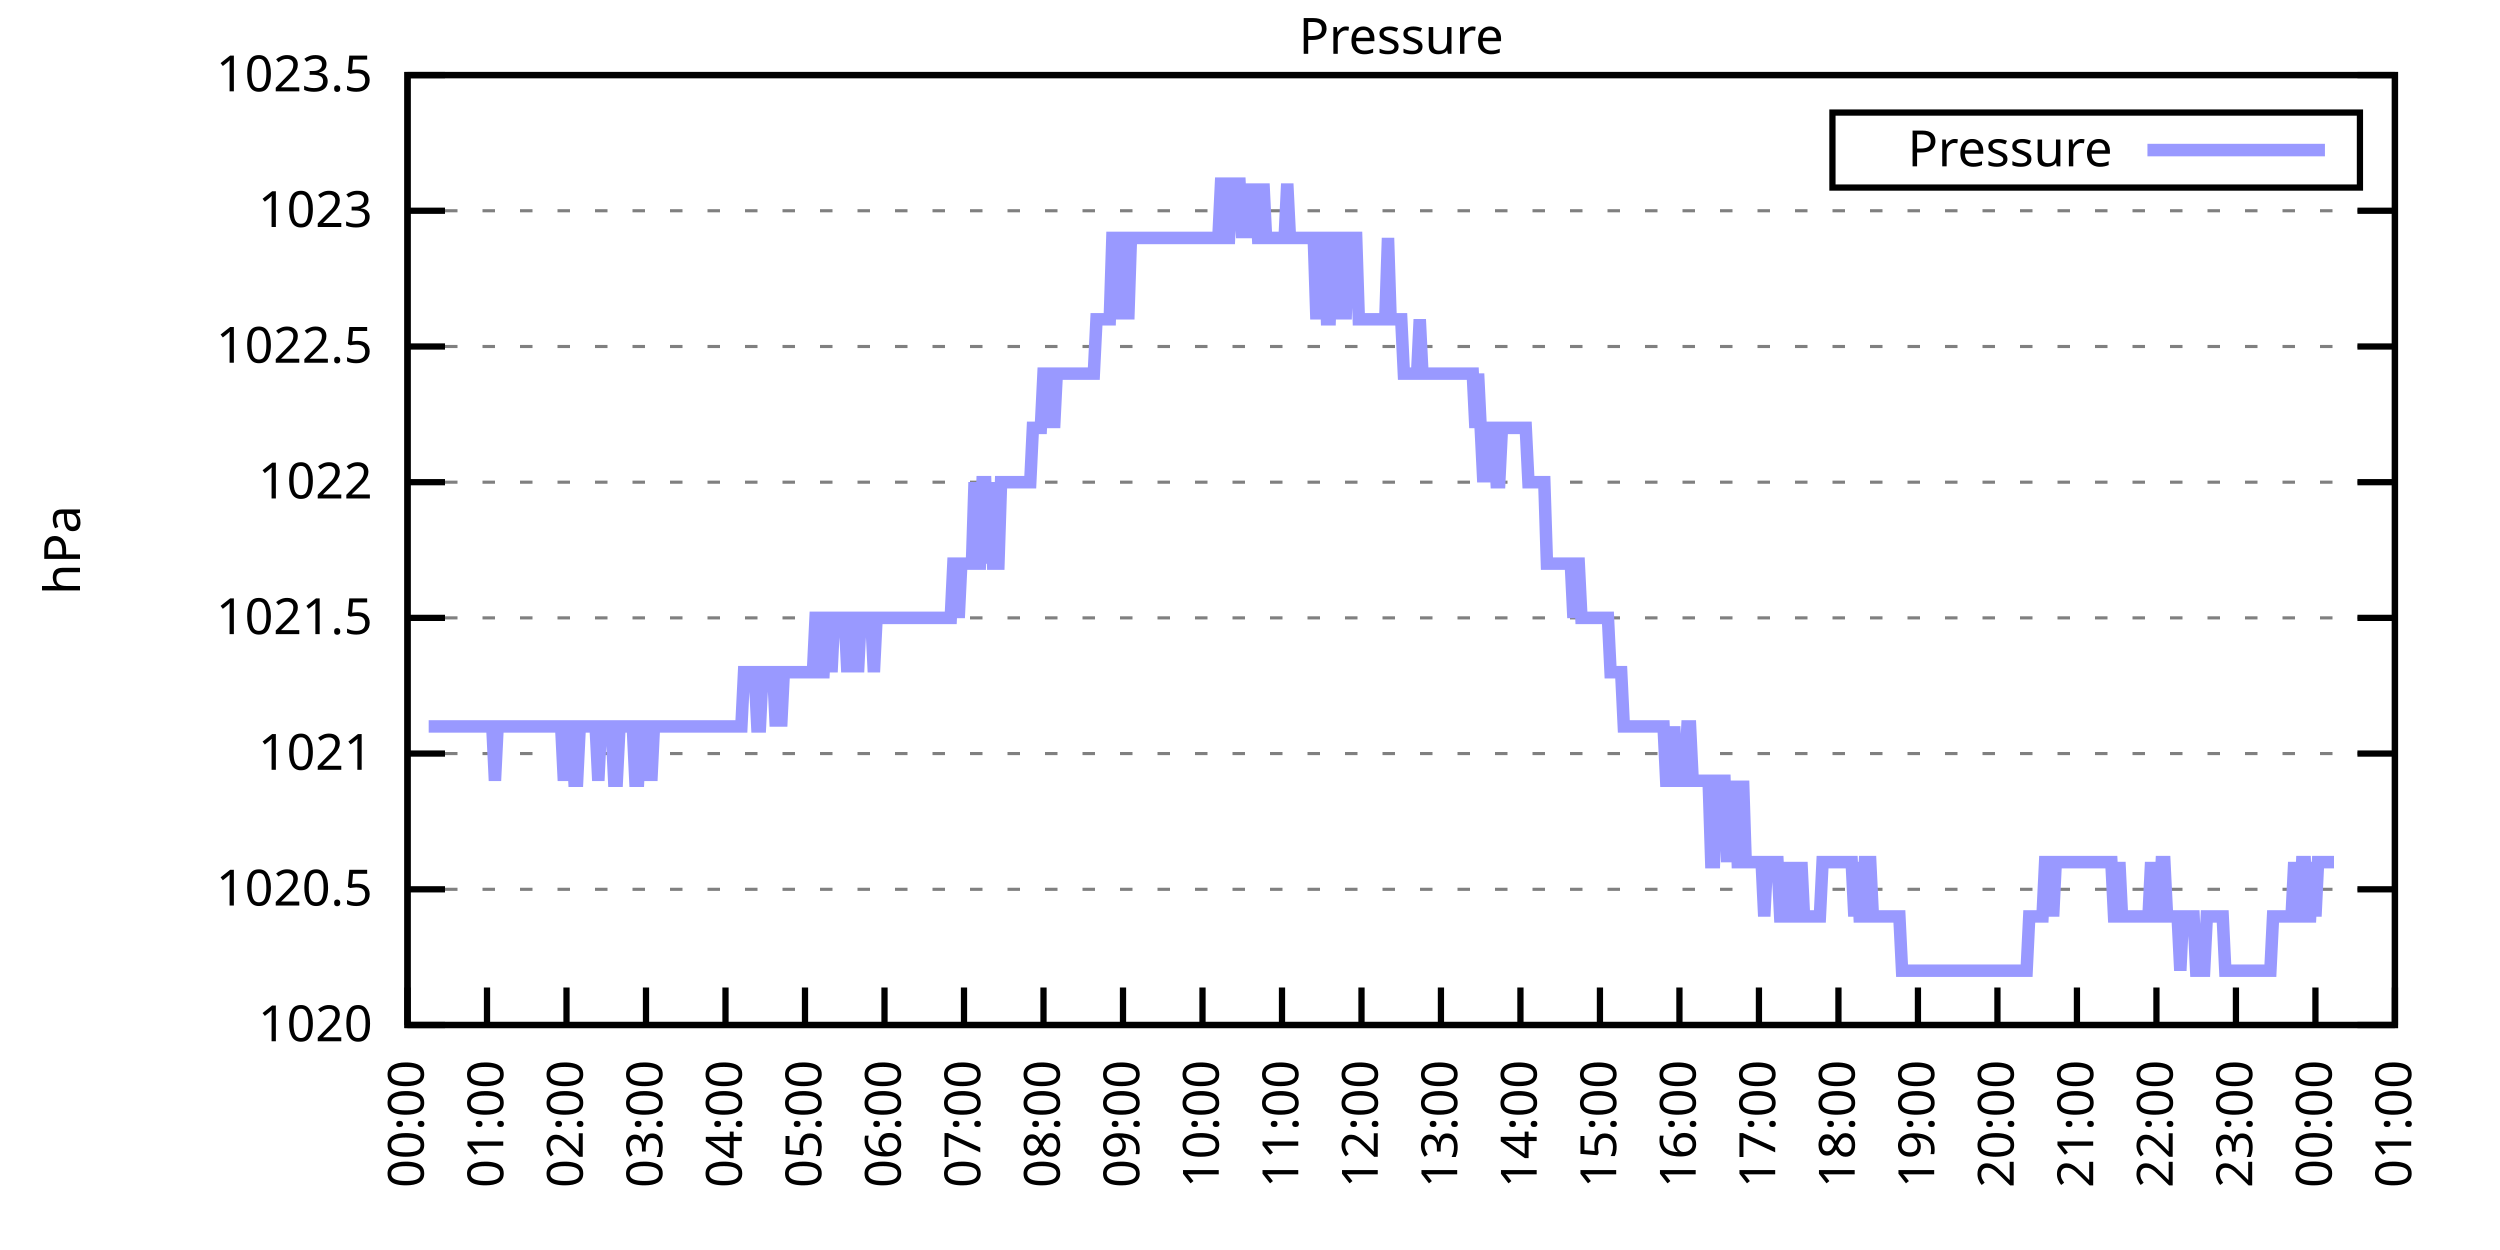
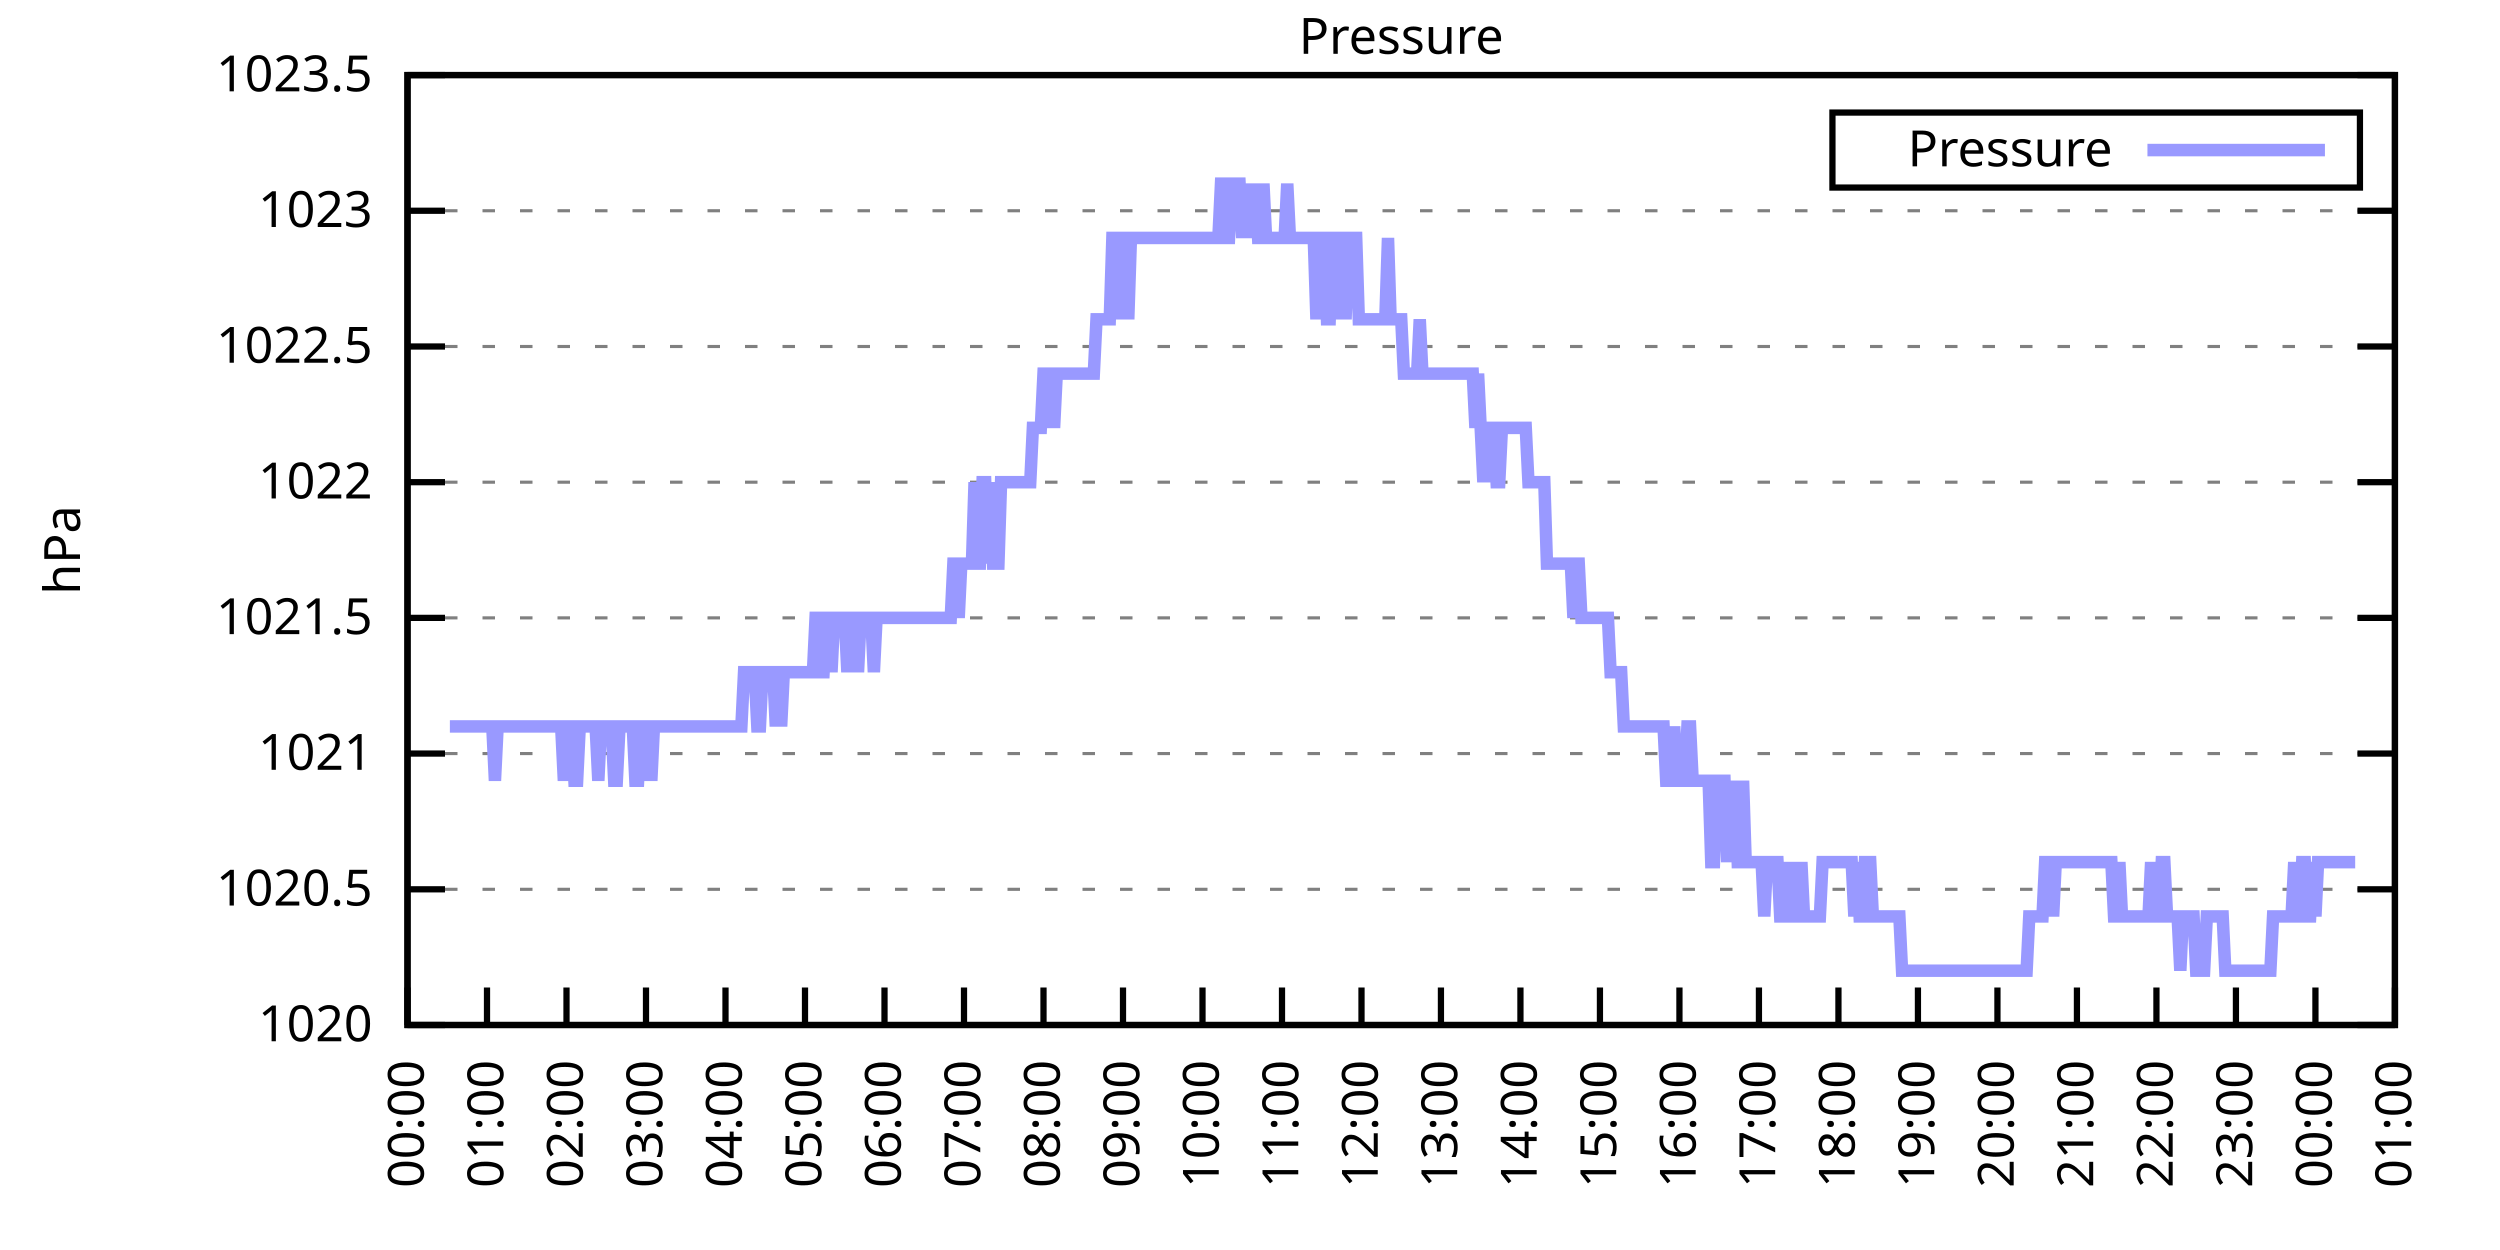
<svg xmlns="http://www.w3.org/2000/svg" xmlns:xlink="http://www.w3.org/1999/xlink" width="400" height="200" viewBox="0 0 400 200">
  <g id="gnuplot_canvas">
    <rect x="0" y="0" width="400" height="200" fill="none" />
    <defs>
      <circle id="gpDot" r="0.5" stroke-width="0.5" stroke="currentColor" />
      <path id="gpPt0" stroke-width="0.333" stroke="currentColor" d="M-1,0 h2 M0,-1 v2" />
      <path id="gpPt1" stroke-width="0.333" stroke="currentColor" d="M-1,-1 L1,1 M1,-1 L-1,1" />
      <path id="gpPt2" stroke-width="0.333" stroke="currentColor" d="M-1,0 L1,0 M0,-1 L0,1 M-1,-1 L1,1 M-1,1 L1,-1" />
      <rect id="gpPt3" stroke-width="0.333" stroke="currentColor" x="-1" y="-1" width="2" height="2" />
      <rect id="gpPt4" stroke-width="0.333" stroke="currentColor" fill="currentColor" x="-1" y="-1" width="2" height="2" />
      <circle id="gpPt5" stroke-width="0.333" stroke="currentColor" cx="0" cy="0" r="1" />
      <use xlink:href="#gpPt5" id="gpPt6" fill="currentColor" stroke="none" />
      <path id="gpPt7" stroke-width="0.333" stroke="currentColor" d="M0,-1.33 L-1.33,0.67 L1.33,0.67 z" />
      <use xlink:href="#gpPt7" id="gpPt8" fill="currentColor" stroke="none" />
      <use xlink:href="#gpPt7" id="gpPt9" stroke="currentColor" transform="rotate(180)" />
      <use xlink:href="#gpPt9" id="gpPt10" fill="currentColor" stroke="none" />
      <use xlink:href="#gpPt3" id="gpPt11" stroke="currentColor" transform="rotate(45)" />
      <use xlink:href="#gpPt11" id="gpPt12" fill="currentColor" stroke="none" />
      <path id="gpPt13" stroke-width="0.333" stroke="currentColor" d="M0,1.330 L1.265,0.411 L0.782,-1.067 L-0.782,-1.076 L-1.265,0.411 z" />
      <use xlink:href="#gpPt13" id="gpPt14" fill="currentColor" stroke="none" />
      <filter id="textbox" filterUnits="objectBoundingBox" x="0" y="0" height="1" width="1">
        <feFlood flood-color="white" flood-opacity="1" result="bgnd" />
        <feComposite in="SourceGraphic" in2="bgnd" operator="atop" />
      </filter>
      <filter id="greybox" filterUnits="objectBoundingBox" x="0" y="0" height="1" width="1">
        <feFlood flood-color="lightgrey" flood-opacity="1" result="grey" />
        <feComposite in="SourceGraphic" in2="grey" operator="atop" />
      </filter>
    </defs>
    <g fill="none" color="white" stroke="currentColor" stroke-width="1.00" stroke-linecap="butt" stroke-linejoin="miter">
</g>
    <g fill="none" color="black" stroke="currentColor" stroke-width="1.00" stroke-linecap="butt" stroke-linejoin="miter">
      <g stroke="none" shape-rendering="crispEdges">
        <polygon fill="rgb(255, 255, 255)" points="65.20,164.00 383.18,164.00 383.18,12.02 65.20,12.02 " />
      </g>
    </g>
    <g fill="none" color="black" stroke="currentColor" stroke-width="1.00" stroke-linecap="butt" stroke-linejoin="miter">
</g>
    <g fill="none" color="black" stroke="black" stroke-width="0.50" stroke-linecap="butt" stroke-linejoin="miter">
</g>
    <g fill="none" color="gray" stroke="currentColor" stroke-width="0.50" stroke-linecap="butt" stroke-linejoin="miter">
      <path stroke="gray" stroke-dasharray="2,4" class="gridline" d="M65.20,164.00 L383.19,164.00  " />
    </g>
    <g fill="none" color="gray" stroke="gray" stroke-width="1.00" stroke-linecap="butt" stroke-linejoin="miter">
</g>
    <g fill="none" color="black" stroke="currentColor" stroke-width="1.00" stroke-linecap="butt" stroke-linejoin="miter">
      <path stroke="black" d="M65.20,164.00 L71.20,164.00 M383.19,164.00 L377.19,164.00  " />
      <g transform="translate(59.60,166.60)" stroke="none" fill="black" font-family="Sans" font-size="8.00" text-anchor="end">
        <text>
          <tspan font-family="Sans"> 1020</tspan>
        </text>
      </g>
    </g>
    <g fill="none" color="black" stroke="currentColor" stroke-width="1.00" stroke-linecap="butt" stroke-linejoin="miter">
</g>
    <g fill="none" color="black" stroke="black" stroke-width="0.50" stroke-linecap="butt" stroke-linejoin="miter">
</g>
    <g fill="none" color="gray" stroke="currentColor" stroke-width="0.50" stroke-linecap="butt" stroke-linejoin="miter">
      <path stroke="gray" stroke-dasharray="2,4" class="gridline" d="M65.20,142.29 L383.19,142.29  " />
    </g>
    <g fill="none" color="gray" stroke="gray" stroke-width="1.00" stroke-linecap="butt" stroke-linejoin="miter">
</g>
    <g fill="none" color="black" stroke="currentColor" stroke-width="1.00" stroke-linecap="butt" stroke-linejoin="miter">
      <path stroke="black" d="M65.20,142.29 L71.20,142.29 M383.19,142.29 L377.19,142.29  " />
      <g transform="translate(59.60,144.89)" stroke="none" fill="black" font-family="Sans" font-size="8.00" text-anchor="end">
        <text>
          <tspan font-family="Sans"> 1020.5</tspan>
        </text>
      </g>
    </g>
    <g fill="none" color="black" stroke="currentColor" stroke-width="1.00" stroke-linecap="butt" stroke-linejoin="miter">
</g>
    <g fill="none" color="black" stroke="black" stroke-width="0.50" stroke-linecap="butt" stroke-linejoin="miter">
</g>
    <g fill="none" color="gray" stroke="currentColor" stroke-width="0.50" stroke-linecap="butt" stroke-linejoin="miter">
      <path stroke="gray" stroke-dasharray="2,4" class="gridline" d="M65.20,120.57 L383.19,120.57  " />
    </g>
    <g fill="none" color="gray" stroke="gray" stroke-width="1.00" stroke-linecap="butt" stroke-linejoin="miter">
</g>
    <g fill="none" color="black" stroke="currentColor" stroke-width="1.00" stroke-linecap="butt" stroke-linejoin="miter">
      <path stroke="black" d="M65.20,120.57 L71.20,120.57 M383.19,120.57 L377.19,120.57  " />
      <g transform="translate(59.60,123.17)" stroke="none" fill="black" font-family="Sans" font-size="8.00" text-anchor="end">
        <text>
          <tspan font-family="Sans"> 1021</tspan>
        </text>
      </g>
    </g>
    <g fill="none" color="black" stroke="currentColor" stroke-width="1.00" stroke-linecap="butt" stroke-linejoin="miter">
</g>
    <g fill="none" color="black" stroke="black" stroke-width="0.50" stroke-linecap="butt" stroke-linejoin="miter">
</g>
    <g fill="none" color="gray" stroke="currentColor" stroke-width="0.50" stroke-linecap="butt" stroke-linejoin="miter">
      <path stroke="gray" stroke-dasharray="2,4" class="gridline" d="M65.20,98.86 L383.19,98.86  " />
    </g>
    <g fill="none" color="gray" stroke="gray" stroke-width="1.00" stroke-linecap="butt" stroke-linejoin="miter">
</g>
    <g fill="none" color="black" stroke="currentColor" stroke-width="1.00" stroke-linecap="butt" stroke-linejoin="miter">
      <path stroke="black" d="M65.20,98.86 L71.20,98.86 M383.19,98.86 L377.19,98.86  " />
      <g transform="translate(59.60,101.46)" stroke="none" fill="black" font-family="Sans" font-size="8.00" text-anchor="end">
        <text>
          <tspan font-family="Sans"> 1021.5</tspan>
        </text>
      </g>
    </g>
    <g fill="none" color="black" stroke="currentColor" stroke-width="1.00" stroke-linecap="butt" stroke-linejoin="miter">
</g>
    <g fill="none" color="black" stroke="black" stroke-width="0.50" stroke-linecap="butt" stroke-linejoin="miter">
</g>
    <g fill="none" color="gray" stroke="currentColor" stroke-width="0.50" stroke-linecap="butt" stroke-linejoin="miter">
      <path stroke="gray" stroke-dasharray="2,4" class="gridline" d="M65.20,77.15 L383.19,77.15  " />
    </g>
    <g fill="none" color="gray" stroke="gray" stroke-width="1.00" stroke-linecap="butt" stroke-linejoin="miter">
</g>
    <g fill="none" color="black" stroke="currentColor" stroke-width="1.00" stroke-linecap="butt" stroke-linejoin="miter">
      <path stroke="black" d="M65.20,77.15 L71.20,77.15 M383.19,77.15 L377.19,77.15  " />
      <g transform="translate(59.60,79.75)" stroke="none" fill="black" font-family="Sans" font-size="8.00" text-anchor="end">
        <text>
          <tspan font-family="Sans"> 1022</tspan>
        </text>
      </g>
    </g>
    <g fill="none" color="black" stroke="currentColor" stroke-width="1.00" stroke-linecap="butt" stroke-linejoin="miter">
</g>
    <g fill="none" color="black" stroke="black" stroke-width="0.50" stroke-linecap="butt" stroke-linejoin="miter">
</g>
    <g fill="none" color="gray" stroke="currentColor" stroke-width="0.50" stroke-linecap="butt" stroke-linejoin="miter">
      <path stroke="gray" stroke-dasharray="2,4" class="gridline" d="M65.20,55.44 L383.19,55.44  " />
    </g>
    <g fill="none" color="gray" stroke="gray" stroke-width="1.00" stroke-linecap="butt" stroke-linejoin="miter">
</g>
    <g fill="none" color="black" stroke="currentColor" stroke-width="1.00" stroke-linecap="butt" stroke-linejoin="miter">
      <path stroke="black" d="M65.20,55.44 L71.20,55.44 M383.19,55.44 L377.19,55.44  " />
      <g transform="translate(59.60,58.04)" stroke="none" fill="black" font-family="Sans" font-size="8.00" text-anchor="end">
        <text>
          <tspan font-family="Sans"> 1022.5</tspan>
        </text>
      </g>
    </g>
    <g fill="none" color="black" stroke="currentColor" stroke-width="1.00" stroke-linecap="butt" stroke-linejoin="miter">
</g>
    <g fill="none" color="black" stroke="black" stroke-width="0.50" stroke-linecap="butt" stroke-linejoin="miter">
</g>
    <g fill="none" color="gray" stroke="currentColor" stroke-width="0.50" stroke-linecap="butt" stroke-linejoin="miter">
      <path stroke="gray" stroke-dasharray="2,4" class="gridline" d="M65.20,33.72 L383.19,33.72  " />
    </g>
    <g fill="none" color="gray" stroke="gray" stroke-width="1.00" stroke-linecap="butt" stroke-linejoin="miter">
</g>
    <g fill="none" color="black" stroke="currentColor" stroke-width="1.00" stroke-linecap="butt" stroke-linejoin="miter">
      <path stroke="black" d="M65.20,33.72 L71.20,33.72 M383.19,33.72 L377.19,33.72  " />
      <g transform="translate(59.60,36.32)" stroke="none" fill="black" font-family="Sans" font-size="8.00" text-anchor="end">
        <text>
          <tspan font-family="Sans"> 1023</tspan>
        </text>
      </g>
    </g>
    <g fill="none" color="black" stroke="currentColor" stroke-width="1.00" stroke-linecap="butt" stroke-linejoin="miter">
</g>
    <g fill="none" color="black" stroke="black" stroke-width="0.50" stroke-linecap="butt" stroke-linejoin="miter">
</g>
    <g fill="none" color="gray" stroke="currentColor" stroke-width="0.50" stroke-linecap="butt" stroke-linejoin="miter">
      <path stroke="gray" stroke-dasharray="2,4" class="gridline" d="M65.20,12.01 L383.19,12.01  " />
    </g>
    <g fill="none" color="gray" stroke="gray" stroke-width="1.00" stroke-linecap="butt" stroke-linejoin="miter">
</g>
    <g fill="none" color="black" stroke="currentColor" stroke-width="1.00" stroke-linecap="butt" stroke-linejoin="miter">
      <path stroke="black" d="M65.20,12.01 L71.20,12.01 M383.19,12.01 L377.19,12.01  " />
      <g transform="translate(59.60,14.61)" stroke="none" fill="black" font-family="Sans" font-size="8.00" text-anchor="end">
        <text>
          <tspan font-family="Sans"> 1023.5</tspan>
        </text>
      </g>
    </g>
    <g fill="none" color="black" stroke="currentColor" stroke-width="1.00" stroke-linecap="butt" stroke-linejoin="miter">
      <path stroke="black" d="M65.20,164.00 L65.20,158.00  " />
      <g transform="translate(67.80,169.60) rotate(270.00)" stroke="none" fill="black" font-family="Sans" font-size="8.00" text-anchor="end">
        <text>
          <tspan font-family="Sans">00:00</tspan>
        </text>
      </g>
    </g>
    <g fill="none" color="black" stroke="currentColor" stroke-width="1.00" stroke-linecap="butt" stroke-linejoin="miter">
      <path stroke="black" d="M77.92,164.00 L77.92,158.00  " />
      <g transform="translate(80.52,169.60) rotate(270.00)" stroke="none" fill="black" font-family="Sans" font-size="8.00" text-anchor="end">
        <text>
          <tspan font-family="Sans">01:00</tspan>
        </text>
      </g>
    </g>
    <g fill="none" color="black" stroke="currentColor" stroke-width="1.00" stroke-linecap="butt" stroke-linejoin="miter">
      <path stroke="black" d="M90.64,164.00 L90.64,158.00  " />
      <g transform="translate(93.24,169.60) rotate(270.00)" stroke="none" fill="black" font-family="Sans" font-size="8.00" text-anchor="end">
        <text>
          <tspan font-family="Sans">02:00</tspan>
        </text>
      </g>
    </g>
    <g fill="none" color="black" stroke="currentColor" stroke-width="1.00" stroke-linecap="butt" stroke-linejoin="miter">
      <path stroke="black" d="M103.36,164.00 L103.36,158.00  " />
      <g transform="translate(105.96,169.60) rotate(270.00)" stroke="none" fill="black" font-family="Sans" font-size="8.00" text-anchor="end">
        <text>
          <tspan font-family="Sans">03:00</tspan>
        </text>
      </g>
    </g>
    <g fill="none" color="black" stroke="currentColor" stroke-width="1.00" stroke-linecap="butt" stroke-linejoin="miter">
      <path stroke="black" d="M116.08,164.00 L116.08,158.00  " />
      <g transform="translate(118.68,169.60) rotate(270.00)" stroke="none" fill="black" font-family="Sans" font-size="8.00" text-anchor="end">
        <text>
          <tspan font-family="Sans">04:00</tspan>
        </text>
      </g>
    </g>
    <g fill="none" color="black" stroke="currentColor" stroke-width="1.00" stroke-linecap="butt" stroke-linejoin="miter">
      <path stroke="black" d="M128.80,164.00 L128.80,158.00  " />
      <g transform="translate(131.40,169.60) rotate(270.00)" stroke="none" fill="black" font-family="Sans" font-size="8.00" text-anchor="end">
        <text>
          <tspan font-family="Sans">05:00</tspan>
        </text>
      </g>
    </g>
    <g fill="none" color="black" stroke="currentColor" stroke-width="1.00" stroke-linecap="butt" stroke-linejoin="miter">
      <path stroke="black" d="M141.52,164.00 L141.52,158.00  " />
      <g transform="translate(144.12,169.60) rotate(270.00)" stroke="none" fill="black" font-family="Sans" font-size="8.00" text-anchor="end">
        <text>
          <tspan font-family="Sans">06:00</tspan>
        </text>
      </g>
    </g>
    <g fill="none" color="black" stroke="currentColor" stroke-width="1.00" stroke-linecap="butt" stroke-linejoin="miter">
      <path stroke="black" d="M154.24,164.00 L154.24,158.00  " />
      <g transform="translate(156.84,169.60) rotate(270.00)" stroke="none" fill="black" font-family="Sans" font-size="8.00" text-anchor="end">
        <text>
          <tspan font-family="Sans">07:00</tspan>
        </text>
      </g>
    </g>
    <g fill="none" color="black" stroke="currentColor" stroke-width="1.00" stroke-linecap="butt" stroke-linejoin="miter">
      <path stroke="black" d="M166.96,164.00 L166.96,158.00  " />
      <g transform="translate(169.56,169.60) rotate(270.00)" stroke="none" fill="black" font-family="Sans" font-size="8.00" text-anchor="end">
        <text>
          <tspan font-family="Sans">08:00</tspan>
        </text>
      </g>
    </g>
    <g fill="none" color="black" stroke="currentColor" stroke-width="1.00" stroke-linecap="butt" stroke-linejoin="miter">
      <path stroke="black" d="M179.68,164.00 L179.68,158.00  " />
      <g transform="translate(182.28,169.60) rotate(270.00)" stroke="none" fill="black" font-family="Sans" font-size="8.00" text-anchor="end">
        <text>
          <tspan font-family="Sans">09:00</tspan>
        </text>
      </g>
    </g>
    <g fill="none" color="black" stroke="currentColor" stroke-width="1.00" stroke-linecap="butt" stroke-linejoin="miter">
      <path stroke="black" d="M192.40,164.00 L192.40,158.00  " />
      <g transform="translate(195.00,169.60) rotate(270.00)" stroke="none" fill="black" font-family="Sans" font-size="8.00" text-anchor="end">
        <text>
          <tspan font-family="Sans">10:00</tspan>
        </text>
      </g>
    </g>
    <g fill="none" color="black" stroke="currentColor" stroke-width="1.00" stroke-linecap="butt" stroke-linejoin="miter">
      <path stroke="black" d="M205.12,164.00 L205.12,158.00  " />
      <g transform="translate(207.72,169.60) rotate(270.00)" stroke="none" fill="black" font-family="Sans" font-size="8.00" text-anchor="end">
        <text>
          <tspan font-family="Sans">11:00</tspan>
        </text>
      </g>
    </g>
    <g fill="none" color="black" stroke="currentColor" stroke-width="1.00" stroke-linecap="butt" stroke-linejoin="miter">
      <path stroke="black" d="M217.84,164.00 L217.84,158.00  " />
      <g transform="translate(220.44,169.60) rotate(270.00)" stroke="none" fill="black" font-family="Sans" font-size="8.00" text-anchor="end">
        <text>
          <tspan font-family="Sans">12:00</tspan>
        </text>
      </g>
    </g>
    <g fill="none" color="black" stroke="currentColor" stroke-width="1.00" stroke-linecap="butt" stroke-linejoin="miter">
      <path stroke="black" d="M230.55,164.00 L230.55,158.00  " />
      <g transform="translate(233.15,169.60) rotate(270.00)" stroke="none" fill="black" font-family="Sans" font-size="8.00" text-anchor="end">
        <text>
          <tspan font-family="Sans">13:00</tspan>
        </text>
      </g>
    </g>
    <g fill="none" color="black" stroke="currentColor" stroke-width="1.00" stroke-linecap="butt" stroke-linejoin="miter">
      <path stroke="black" d="M243.27,164.00 L243.27,158.00  " />
      <g transform="translate(245.87,169.60) rotate(270.00)" stroke="none" fill="black" font-family="Sans" font-size="8.00" text-anchor="end">
        <text>
          <tspan font-family="Sans">14:00</tspan>
        </text>
      </g>
    </g>
    <g fill="none" color="black" stroke="currentColor" stroke-width="1.00" stroke-linecap="butt" stroke-linejoin="miter">
      <path stroke="black" d="M255.99,164.00 L255.99,158.00  " />
      <g transform="translate(258.59,169.60) rotate(270.00)" stroke="none" fill="black" font-family="Sans" font-size="8.00" text-anchor="end">
        <text>
          <tspan font-family="Sans">15:00</tspan>
        </text>
      </g>
    </g>
    <g fill="none" color="black" stroke="currentColor" stroke-width="1.00" stroke-linecap="butt" stroke-linejoin="miter">
      <path stroke="black" d="M268.71,164.00 L268.71,158.00  " />
      <g transform="translate(271.31,169.60) rotate(270.00)" stroke="none" fill="black" font-family="Sans" font-size="8.00" text-anchor="end">
        <text>
          <tspan font-family="Sans">16:00</tspan>
        </text>
      </g>
    </g>
    <g fill="none" color="black" stroke="currentColor" stroke-width="1.00" stroke-linecap="butt" stroke-linejoin="miter">
      <path stroke="black" d="M281.43,164.00 L281.43,158.00  " />
      <g transform="translate(284.03,169.60) rotate(270.00)" stroke="none" fill="black" font-family="Sans" font-size="8.00" text-anchor="end">
        <text>
          <tspan font-family="Sans">17:00</tspan>
        </text>
      </g>
    </g>
    <g fill="none" color="black" stroke="currentColor" stroke-width="1.00" stroke-linecap="butt" stroke-linejoin="miter">
      <path stroke="black" d="M294.15,164.00 L294.15,158.00  " />
      <g transform="translate(296.75,169.60) rotate(270.00)" stroke="none" fill="black" font-family="Sans" font-size="8.00" text-anchor="end">
        <text>
          <tspan font-family="Sans">18:00</tspan>
        </text>
      </g>
    </g>
    <g fill="none" color="black" stroke="currentColor" stroke-width="1.00" stroke-linecap="butt" stroke-linejoin="miter">
      <path stroke="black" d="M306.87,164.00 L306.87,158.00  " />
      <g transform="translate(309.47,169.60) rotate(270.00)" stroke="none" fill="black" font-family="Sans" font-size="8.00" text-anchor="end">
        <text>
          <tspan font-family="Sans">19:00</tspan>
        </text>
      </g>
    </g>
    <g fill="none" color="black" stroke="currentColor" stroke-width="1.00" stroke-linecap="butt" stroke-linejoin="miter">
      <path stroke="black" d="M319.59,164.00 L319.59,158.00  " />
      <g transform="translate(322.19,169.60) rotate(270.00)" stroke="none" fill="black" font-family="Sans" font-size="8.00" text-anchor="end">
        <text>
          <tspan font-family="Sans">20:00</tspan>
        </text>
      </g>
    </g>
    <g fill="none" color="black" stroke="currentColor" stroke-width="1.00" stroke-linecap="butt" stroke-linejoin="miter">
      <path stroke="black" d="M332.31,164.00 L332.31,158.00  " />
      <g transform="translate(334.91,169.60) rotate(270.00)" stroke="none" fill="black" font-family="Sans" font-size="8.00" text-anchor="end">
        <text>
          <tspan font-family="Sans">21:00</tspan>
        </text>
      </g>
    </g>
    <g fill="none" color="black" stroke="currentColor" stroke-width="1.00" stroke-linecap="butt" stroke-linejoin="miter">
      <path stroke="black" d="M345.03,164.00 L345.03,158.00  " />
      <g transform="translate(347.63,169.60) rotate(270.00)" stroke="none" fill="black" font-family="Sans" font-size="8.00" text-anchor="end">
        <text>
          <tspan font-family="Sans">22:00</tspan>
        </text>
      </g>
    </g>
    <g fill="none" color="black" stroke="currentColor" stroke-width="1.00" stroke-linecap="butt" stroke-linejoin="miter">
      <path stroke="black" d="M357.75,164.00 L357.75,158.00  " />
      <g transform="translate(360.35,169.60) rotate(270.00)" stroke="none" fill="black" font-family="Sans" font-size="8.00" text-anchor="end">
        <text>
          <tspan font-family="Sans">23:00</tspan>
        </text>
      </g>
    </g>
    <g fill="none" color="black" stroke="currentColor" stroke-width="1.00" stroke-linecap="butt" stroke-linejoin="miter">
      <path stroke="black" d="M370.47,164.00 L370.47,158.00  " />
      <g transform="translate(373.07,169.60) rotate(270.00)" stroke="none" fill="black" font-family="Sans" font-size="8.00" text-anchor="end">
        <text>
          <tspan font-family="Sans">00:00</tspan>
        </text>
      </g>
    </g>
    <g fill="none" color="black" stroke="currentColor" stroke-width="1.00" stroke-linecap="butt" stroke-linejoin="miter">
      <path stroke="black" d="M383.19,164.00 L383.19,158.00  " />
      <g transform="translate(385.79,169.60) rotate(270.00)" stroke="none" fill="black" font-family="Sans" font-size="8.00" text-anchor="end">
        <text>
          <tspan font-family="Sans">01:00</tspan>
        </text>
      </g>
    </g>
    <g fill="none" color="black" stroke="currentColor" stroke-width="1.00" stroke-linecap="butt" stroke-linejoin="miter">
</g>
    <g fill="none" color="black" stroke="currentColor" stroke-width="1.00" stroke-linecap="butt" stroke-linejoin="miter">
      <path stroke="black" d="M65.20,12.01 L65.20,164.00 L383.19,164.00 L383.19,12.01 L65.20,12.01 Z  " />
    </g>
    <g fill="none" color="black" stroke="currentColor" stroke-width="1.00" stroke-linecap="butt" stroke-linejoin="miter">
</g>
    <g fill="none" color="black" stroke="currentColor" stroke-width="1.00" stroke-linecap="butt" stroke-linejoin="miter">
      <path stroke="black" d="M293.19,30.01 L293.19,18.01 L377.59,18.01 L377.59,30.01 L293.19,30.01 Z  " />
    </g>
    <g id="Pressure_plot_1">
      <g fill="none" color="white" stroke="black" stroke-width="2.00" stroke-linecap="butt" stroke-linejoin="miter">
</g>
      <g fill="none" color="black" stroke="currentColor" stroke-width="2.00" stroke-linecap="butt" stroke-linejoin="miter">
        <g transform="translate(337.99,26.61)" stroke="none" fill="black" font-family="Sans" font-size="8.00" text-anchor="end">
          <text>
            <tspan font-family="Sans">Pressure</tspan>
          </text>
        </g>
      </g>
      <g fill="none" color="black" stroke="currentColor" stroke-width="2.00" stroke-linecap="butt" stroke-linejoin="miter">
-         <path stroke="rgb(153, 153, 255)" d="M343.59,24.01 L371.99,24.01 M68.59,116.23 L69.02,116.23 L69.44,116.23 L69.86,116.23 L70.29,116.23 L70.71,116.23   L71.14,116.23 L71.56,116.23 L71.98,116.23 L72.41,116.23 L72.83,116.23 L73.26,116.23 L73.68,116.23 L74.10,116.23   L74.53,116.23 L74.95,116.23 L75.38,116.23 L75.80,116.23 L76.22,116.23 L76.65,116.23 L77.07,116.23 L77.50,116.23   L77.92,116.23 L78.34,116.23 L78.77,116.23 L79.19,124.92 L79.62,116.23 L80.04,116.23 L80.46,116.23 L80.89,116.23   L81.31,116.23 L81.74,116.23 L82.16,116.23 L82.58,116.23 L83.01,116.23 L83.43,116.23 L83.86,116.23 L84.28,116.23   L84.70,116.23 L85.13,116.23 L85.55,116.23 L85.98,116.23 L86.40,116.23 L86.82,116.23 L87.25,116.23 L87.67,116.23   L88.10,116.23 L88.52,116.23 L88.94,116.23 L89.37,116.23 L89.79,116.23 L90.22,124.92 L90.64,116.23 L91.06,116.23   L91.49,116.23 L91.91,124.92 L92.34,124.92 L92.76,116.23 L93.18,116.23 L93.61,116.23 L94.03,116.23 L94.46,116.23   L94.88,116.23 L95.30,116.23 L95.73,124.92 L96.15,116.23 L96.58,116.23 L97.00,116.23 L97.42,116.23 L97.85,116.23   L98.27,124.92 L98.69,124.92 L99.12,116.23 L99.54,116.23 L99.97,116.23 L100.39,116.23 L100.81,116.23 L101.24,116.23   L101.66,124.92 L102.09,124.92 L102.51,116.23 L102.93,116.23 L103.36,124.92 L103.78,116.23 L104.21,124.92 L104.63,116.23   L105.05,116.23 L105.48,116.23 L105.90,116.23 L106.33,116.23 L106.75,116.23 L107.17,116.23 L107.60,116.23 L108.02,116.23   L108.45,116.23 L108.87,116.23 L109.29,116.23 L109.72,116.23 L110.14,116.23 L110.57,116.23 L110.99,116.23 L111.41,116.23   L111.84,116.23 L112.26,116.23 L112.69,116.23 L113.11,116.23 L113.53,116.23 L113.96,116.23 L114.38,116.23 L114.81,116.23   L115.23,116.23 L115.65,116.23 L116.08,116.23 L116.50,116.23 L116.93,116.23 L117.35,116.23 L117.77,116.23 L118.20,116.23   L118.62,116.23 L119.05,107.55 L119.47,107.55 L119.89,107.55 L120.32,107.55 L120.74,107.55 L121.17,116.23 L121.59,116.23   L122.01,107.55 L122.44,107.55 L122.86,107.55 L123.29,107.55 L123.71,107.55 L124.13,116.23 L124.56,107.55 L124.98,116.23   L125.41,107.55 L125.83,107.55 L126.25,107.55 L126.68,107.55 L127.10,107.55 L127.53,107.55 L127.95,107.55 L128.37,107.55   L128.80,107.55 L129.22,107.55 L129.65,107.55 L130.07,107.55 L130.49,98.86 L130.92,98.86 L131.34,107.55 L131.77,107.55   L132.19,98.86 L132.61,98.86 L133.04,107.55 L133.46,98.86 L133.89,98.86 L134.31,98.86 L134.73,98.86 L135.16,98.86   L135.58,107.55 L136.01,98.86 L136.43,98.86 L136.85,98.86 L137.28,107.55 L137.70,98.86 L138.13,98.86 L138.55,98.86   L138.97,98.86 L139.40,98.86 L139.82,107.55 L140.25,98.86 L140.67,98.86 L141.09,98.86 L141.52,98.86 L141.94,98.86   L142.37,98.86 L142.79,98.86 L143.21,98.86 L143.64,98.86 L144.06,98.86 L144.49,98.86 L144.91,98.86 L145.33,98.86   L145.76,98.86 L146.18,98.86 L146.61,98.86 L147.03,98.86 L147.45,98.86 L147.88,98.86 L148.30,98.86 L148.73,98.86   L149.15,98.86 L149.57,98.86 L150.00,98.86 L150.42,98.86 L150.85,98.86 L151.27,98.86 L151.69,98.86 L152.12,98.86   L152.54,90.18 L152.97,90.18 L153.39,98.86 L153.81,90.18 L154.24,90.18 L154.66,90.18 L155.09,90.18 L155.51,90.18   L155.93,77.15 L156.36,90.18 L156.78,90.18 L157.21,77.15 L157.63,77.15 L158.05,90.18 L158.48,77.15 L158.90,90.18   L159.33,90.18 L159.75,90.18 L160.17,77.15 L160.60,77.15 L161.02,77.15 L161.44,77.15 L161.87,77.15 L162.29,77.15   L162.72,77.15 L163.14,77.15 L163.56,77.15 L163.99,77.15 L164.41,77.15 L164.84,77.15 L165.26,68.46 L165.68,68.46   L166.11,68.46 L166.53,68.46 L166.96,59.78 L167.38,59.78 L167.80,68.46 L168.23,59.78 L168.65,68.46 L169.08,59.78   L169.50,59.78 L169.92,59.78 L170.35,59.78 L170.77,59.78 L171.20,59.78 L171.62,59.78 L172.04,59.78 L172.47,59.78   L172.89,59.78 L173.32,59.78 L173.74,59.78 L174.16,59.78 L174.59,59.78 L175.01,59.78 L175.44,51.09 L175.86,51.09   L176.28,51.09 L176.71,51.09 L177.13,51.09 L177.56,51.09 L177.98,38.07 L178.40,38.07 L178.83,38.07 L179.25,51.09   L179.68,38.07 L180.10,38.07 L180.52,51.09 L180.95,38.07 L181.37,38.07 L181.80,38.07 L182.22,38.07 L182.64,38.07   L183.07,38.07 L183.49,38.07 L183.92,38.07 L184.34,38.07 L184.76,38.07 L185.19,38.07 L185.61,38.07 L186.04,38.07   L186.46,38.07 L186.88,38.07 L187.31,38.07 L187.73,38.07 L188.16,38.07 L188.58,38.07 L189.00,38.07 L189.43,38.07   L189.85,38.07 L190.28,38.07 L190.70,38.07 L191.12,38.07 L191.55,38.07 L191.97,38.07 L192.40,38.07 L192.82,38.07   L193.24,38.07 L193.67,38.07 L194.09,38.07 L194.52,38.07 L194.94,38.07 L195.36,29.38 L195.79,29.38 L196.21,38.07   L196.64,38.07 L197.06,29.38 L197.48,29.38 L197.91,29.38 L198.33,29.38 L198.76,38.07 L199.18,29.38 L199.60,38.07   L200.03,29.38 L200.45,38.07 L200.88,29.38 L201.30,38.07 L201.72,38.07 L202.15,29.38 L202.57,38.07 L203.00,38.07   L203.42,38.07 L203.84,38.07 L204.27,38.07 L204.69,38.07 L205.12,38.07 L205.54,38.07 L205.96,29.38 L206.39,38.07   L206.81,38.07 L207.24,38.07 L207.66,38.07 L208.08,38.07 L208.51,38.07 L208.93,38.07 L209.36,38.07 L209.78,38.07   L210.20,38.07 L210.63,51.09 L211.05,38.07 L211.48,38.07 L211.90,38.07 L212.32,51.09 L212.75,51.09 L213.17,38.07   L213.60,38.07 L214.02,38.07 L214.44,51.09 L214.87,38.07 L215.29,51.09 L215.72,38.07 L216.14,38.07 L216.56,38.07   L216.99,38.07 L217.41,51.09 L217.84,51.09 L218.26,51.09 L218.68,51.09 L219.11,51.09 L219.53,51.09 L219.96,51.09   L220.38,51.09 L220.80,51.09 L221.23,51.09 L221.65,51.09 L222.08,38.07 L222.50,51.09 L222.92,51.09 L223.35,51.09   L223.77,51.09 L224.20,51.09 L224.62,59.78 L225.04,59.78 L225.47,59.78 L225.89,59.78 L226.31,59.78 L226.74,59.78   L227.16,51.09 L227.59,59.78 L228.01,59.78 L228.43,59.78 L228.86,59.78 L229.28,59.78 L229.71,59.78 L230.13,59.78   L230.55,59.78 L230.98,59.78 L231.40,59.78 L231.83,59.78 L232.25,59.78 L232.67,59.78 L233.10,59.78 L233.52,59.78   L233.95,59.78 L234.37,59.78 L234.79,59.78 L235.22,59.78 L235.64,59.78 L236.07,68.46 L236.49,59.78 L236.91,68.46   L237.34,77.15 L237.76,68.46 L238.19,77.15 L238.61,68.46 L239.03,68.46 L239.46,77.15 L239.88,77.15 L240.31,68.46   L240.73,68.46 L241.15,68.46 L241.58,68.46 L242.00,68.46 L242.43,68.46 L242.85,68.46 L243.27,68.46 L243.70,68.46   L244.12,68.46 L244.55,77.15 L244.97,77.15 L245.39,77.15 L245.82,77.15 L246.24,77.15 L246.67,77.15 L247.09,77.15   L247.51,90.18 L247.94,90.18 L248.36,90.18 L248.79,90.18 L249.21,90.18 L249.63,90.18 L250.06,90.18 L250.48,90.18   L250.91,90.18 L251.33,90.18 L251.75,98.86 L252.18,90.18 L252.60,90.18 L253.03,98.86 L253.45,98.86 L253.87,98.86   L254.30,98.86 L254.72,98.86 L255.15,98.86 L255.57,98.86 L255.99,98.86 L256.42,98.86 L256.84,98.86 L257.27,98.86   L257.69,107.55 L258.11,107.55 L258.54,107.55 L258.96,107.55 L259.39,107.55 L259.81,116.23 L260.23,116.23 L260.66,116.23   L261.08,116.23 L261.51,116.23 L261.93,116.23 L262.35,116.23 L262.78,116.23 L263.20,116.23 L263.63,116.23 L264.05,116.23   L264.47,116.23 L264.90,116.23 L265.32,116.23 L265.75,116.23 L266.17,116.23 L266.59,124.92 L267.02,124.92 L267.44,124.92   L267.87,116.23 L268.29,124.92 L268.71,124.92 L269.14,124.92 L269.56,124.92 L269.99,116.23 L270.41,116.23 L270.83,124.92   L271.26,124.92 L271.68,124.92 L272.11,124.92 L272.53,124.92 L272.95,124.92 L273.38,124.92 L273.80,137.94 L274.23,137.94   L274.65,124.92 L275.07,124.92 L275.50,124.92 L275.92,124.92 L276.35,137.94 L276.77,124.92 L277.19,137.94 L277.62,124.92   L278.04,137.94 L278.47,137.94 L278.89,124.92 L279.31,137.94 L279.74,137.94 L280.16,137.94 L280.59,137.94 L281.01,137.94   L281.43,137.94 L281.86,137.94 L282.28,146.63 L282.71,137.94 L283.13,137.94 L283.55,137.94 L283.98,137.94 L284.40,137.94   L284.83,146.63 L285.25,146.63 L285.67,137.94 L286.10,146.63 L286.52,146.63 L286.95,137.94 L287.37,146.63 L287.79,146.63   L288.22,137.94 L288.64,146.63 L289.06,146.63 L289.49,146.63 L289.91,146.63 L290.34,146.63 L290.76,146.63 L291.18,146.63   L291.61,137.94 L292.03,137.94 L292.46,137.94 L292.88,137.94 L293.30,137.94 L293.73,137.94 L294.15,137.94 L294.58,137.94   L295.00,137.94 L295.42,137.94 L295.85,137.94 L296.27,137.94 L296.70,146.63 L297.12,137.94 L297.54,146.63 L297.97,146.63   L298.39,137.94 L298.82,137.94 L299.24,137.94 L299.66,146.63 L300.09,146.63 L300.51,146.63 L300.94,146.63 L301.36,146.63   L301.78,146.63 L302.21,146.63 L302.63,146.63 L303.06,146.63 L303.48,146.63 L303.90,146.63 L304.33,155.31 L304.75,155.31   L305.18,155.31 L305.60,155.31 L306.02,155.31 L306.45,155.31 L306.87,155.31 L307.30,155.31 L307.72,155.31 L308.14,155.31   L308.57,155.31 L308.99,155.31 L309.42,155.31 L309.84,155.31 L310.26,155.31 L310.69,155.31 L311.11,155.31 L311.54,155.31   L311.96,155.31 L312.38,155.31 L312.81,155.31 L313.23,155.31 L313.66,155.31 L314.08,155.31 L314.50,155.31 L314.93,155.31   L315.35,155.31 L315.78,155.31 L316.20,155.31 L316.62,155.31 L317.05,155.31 L317.47,155.31 L317.90,155.31 L318.32,155.31   L318.74,155.31 L319.17,155.31 L319.59,155.31 L320.02,155.31 L320.44,155.31 L320.86,155.31 L321.29,155.31 L321.71,155.31   L322.14,155.31 L322.56,155.31 L322.98,155.31 L323.41,155.31 L323.83,155.31 L324.26,155.31 L324.68,146.63 L325.10,146.63   L325.53,146.63 L325.95,146.63 L326.38,146.63 L326.80,146.63 L327.22,137.94 L327.65,137.94 L328.07,137.94 L328.50,146.63   L328.92,137.94 L329.34,137.94 L329.77,137.94 L330.19,137.94 L330.62,137.94 L331.04,137.94 L331.46,137.94 L331.89,137.94   L332.31,137.94 L332.74,137.94 L333.16,137.94 L333.58,137.94 L334.01,137.94 L334.43,137.94 L334.86,137.94 L335.28,137.94   L335.70,137.94 L336.13,137.94 L336.55,137.94 L336.98,137.94 L337.40,137.94 L337.82,137.94 L338.25,146.63 L338.67,146.63   L339.10,137.94 L339.52,146.63 L339.94,146.63 L340.37,146.63 L340.79,146.63 L341.22,146.63 L341.64,146.63 L342.06,146.63   L342.49,146.63 L342.91,146.63 L343.34,146.63 L343.76,146.63 L344.18,137.94 L344.61,146.63 L345.03,146.63 L345.46,146.63   L345.88,137.94 L346.30,137.94 L346.73,146.63 L347.15,146.63 L347.58,146.63 L348.00,146.63 L348.42,146.63 L348.85,155.31   L349.27,146.63 L349.70,146.63 L350.12,146.63 L350.54,146.63 L350.97,146.63 L351.39,155.31 L351.81,155.31 L352.24,155.31   L352.66,155.31 L353.09,146.63 L353.51,146.63 L353.93,146.63 L354.36,146.63 L354.78,146.63 L355.21,146.63 L355.63,146.63   L356.05,155.31 L356.48,155.31 L356.90,155.31 L357.33,155.31 L357.75,155.31 L358.17,155.31 L358.60,155.31 L359.02,155.31   L359.45,155.31 L359.87,155.31 L360.29,155.31 L360.72,155.31 L361.14,155.31 L361.57,155.31 L361.99,155.31 L362.41,155.31   L362.84,155.31 L363.26,155.31 L363.69,146.63 L364.11,146.63 L364.53,146.63 L364.96,146.63 L365.38,146.63 L365.81,146.63   L366.23,146.63 L366.65,146.63 L367.08,137.94 L367.50,146.63 L367.93,146.63 L368.35,137.94 L368.77,137.94 L369.20,146.63   L369.62,146.63 L370.05,137.94 L370.47,146.63 L370.89,137.94 L371.32,137.94 L371.74,137.94 L372.17,137.94 L372.59,137.94   L373.01,137.94 L373.44,137.94  " />
+         <path stroke="rgb(153, 153, 255)" d="M343.59,24.01 L371.99,24.01 M71.98,116.23 L72.41,116.23 L72.83,116.23 L73.26,116.23 L73.68,116.23 L74.10,116.23   L74.53,116.23 L74.95,116.23 L75.38,116.23 L75.80,116.23 L76.22,116.23 L76.65,116.23 L77.07,116.23 L77.50,116.23   L77.92,116.23 L78.34,116.23 L78.77,116.23 L79.19,124.92 L79.62,116.23 L80.04,116.23 L80.46,116.23 L80.89,116.23   L81.31,116.23 L81.74,116.23 L82.16,116.23 L82.58,116.23 L83.01,116.23 L83.43,116.23 L83.86,116.23 L84.28,116.23   L84.70,116.23 L85.13,116.23 L85.55,116.23 L85.98,116.23 L86.40,116.23 L86.82,116.23 L87.25,116.23 L87.67,116.23   L88.10,116.23 L88.52,116.23 L88.94,116.23 L89.37,116.23 L89.79,116.23 L90.22,124.92 L90.64,116.23 L91.06,116.23   L91.49,116.23 L91.91,124.92 L92.34,124.92 L92.76,116.23 L93.18,116.23 L93.61,116.23 L94.03,116.23 L94.46,116.23   L94.88,116.23 L95.30,116.23 L95.73,124.92 L96.15,116.23 L96.58,116.23 L97.00,116.23 L97.42,116.23 L97.85,116.23   L98.27,124.92 L98.69,124.92 L99.12,116.23 L99.54,116.23 L99.97,116.23 L100.39,116.23 L100.81,116.23 L101.24,116.23   L101.66,124.92 L102.09,124.92 L102.51,116.23 L102.93,116.23 L103.36,124.92 L103.78,116.23 L104.21,124.92 L104.63,116.23   L105.05,116.23 L105.48,116.23 L105.90,116.23 L106.33,116.23 L106.75,116.23 L107.17,116.23 L107.60,116.23 L108.02,116.23   L108.45,116.23 L108.87,116.23 L109.29,116.23 L109.72,116.23 L110.14,116.23 L110.57,116.23 L110.99,116.23 L111.41,116.23   L111.84,116.23 L112.26,116.23 L112.69,116.23 L113.11,116.23 L113.53,116.23 L113.96,116.23 L114.38,116.23 L114.81,116.23   L115.23,116.23 L115.65,116.23 L116.08,116.23 L116.50,116.23 L116.93,116.23 L117.35,116.23 L117.77,116.23 L118.20,116.23   L118.62,116.23 L119.05,107.55 L119.47,107.55 L119.89,107.55 L120.32,107.55 L120.74,107.55 L121.17,116.23 L121.59,116.23   L122.01,107.55 L122.44,107.55 L122.86,107.55 L123.29,107.55 L123.71,107.55 L124.13,116.23 L124.56,107.55 L124.98,116.23   L125.41,107.55 L125.83,107.55 L126.25,107.55 L126.68,107.55 L127.10,107.55 L127.53,107.55 L127.95,107.55 L128.37,107.55   L128.80,107.55 L129.22,107.55 L129.65,107.55 L130.07,107.55 L130.49,98.86 L130.92,98.86 L131.34,107.55 L131.77,107.55   L132.19,98.86 L132.61,98.86 L133.04,107.55 L133.46,98.86 L133.89,98.86 L134.31,98.86 L134.73,98.86 L135.16,98.86   L135.58,107.55 L136.01,98.86 L136.43,98.86 L136.85,98.86 L137.28,107.55 L137.70,98.86 L138.13,98.86 L138.55,98.86   L138.97,98.86 L139.40,98.86 L139.82,107.55 L140.25,98.86 L140.67,98.86 L141.09,98.86 L141.52,98.86 L141.94,98.86   L142.37,98.86 L142.79,98.86 L143.21,98.86 L143.64,98.86 L144.06,98.86 L144.49,98.86 L144.91,98.86 L145.33,98.86   L145.76,98.86 L146.18,98.86 L146.61,98.86 L147.03,98.86 L147.45,98.86 L147.88,98.86 L148.30,98.86 L148.73,98.86   L149.15,98.86 L149.57,98.86 L150.00,98.86 L150.42,98.86 L150.85,98.86 L151.27,98.86 L151.69,98.86 L152.12,98.86   L152.54,90.18 L152.97,90.18 L153.39,98.86 L153.81,90.18 L154.24,90.18 L154.66,90.18 L155.09,90.18 L155.51,90.18   L155.93,77.15 L156.36,90.18 L156.78,90.18 L157.21,77.15 L157.63,77.15 L158.05,90.18 L158.48,77.15 L158.90,90.18   L159.33,90.18 L159.75,90.18 L160.17,77.15 L160.60,77.15 L161.02,77.15 L161.44,77.15 L161.87,77.15 L162.29,77.15   L162.72,77.15 L163.14,77.15 L163.56,77.15 L163.99,77.15 L164.41,77.15 L164.84,77.15 L165.26,68.46 L165.68,68.46   L166.11,68.46 L166.53,68.46 L166.96,59.78 L167.38,59.78 L167.80,68.46 L168.23,59.78 L168.65,68.46 L169.08,59.78   L169.50,59.78 L169.92,59.78 L170.35,59.78 L170.77,59.78 L171.20,59.78 L171.62,59.78 L172.04,59.78 L172.47,59.78   L172.89,59.78 L173.32,59.78 L173.74,59.78 L174.16,59.78 L174.59,59.78 L175.01,59.78 L175.44,51.09 L175.86,51.09   L176.28,51.09 L176.71,51.09 L177.13,51.09 L177.56,51.09 L177.98,38.07 L178.40,38.07 L178.83,38.07 L179.25,51.09   L179.68,38.07 L180.10,38.07 L180.52,51.09 L180.95,38.07 L181.37,38.07 L181.80,38.07 L182.22,38.07 L182.64,38.07   L183.07,38.07 L183.49,38.07 L183.92,38.07 L184.34,38.07 L184.76,38.07 L185.19,38.07 L185.61,38.07 L186.04,38.07   L186.46,38.07 L186.88,38.07 L187.31,38.07 L187.73,38.07 L188.16,38.07 L188.58,38.07 L189.00,38.07 L189.43,38.07   L189.85,38.07 L190.28,38.07 L190.70,38.07 L191.12,38.07 L191.55,38.07 L191.97,38.07 L192.40,38.07 L192.82,38.07   L193.24,38.07 L193.67,38.07 L194.09,38.07 L194.52,38.07 L194.94,38.07 L195.36,29.38 L195.79,29.38 L196.21,38.07   L196.64,38.07 L197.06,29.38 L197.48,29.38 L197.91,29.38 L198.33,29.38 L198.76,38.07 L199.18,29.38 L199.60,38.07   L200.03,29.38 L200.45,38.07 L200.88,29.38 L201.30,38.07 L201.72,38.07 L202.15,29.38 L202.57,38.07 L203.00,38.07   L203.42,38.07 L203.84,38.07 L204.27,38.07 L204.69,38.07 L205.12,38.07 L205.54,38.07 L205.96,29.38 L206.39,38.07   L206.81,38.07 L207.24,38.07 L207.66,38.07 L208.08,38.07 L208.51,38.07 L208.93,38.07 L209.36,38.07 L209.78,38.07   L210.20,38.07 L210.63,51.09 L211.05,38.07 L211.48,38.07 L211.90,38.07 L212.32,51.09 L212.75,51.09 L213.17,38.07   L213.60,38.07 L214.02,38.07 L214.44,51.09 L214.87,38.07 L215.29,51.09 L215.72,38.07 L216.14,38.07 L216.56,38.07   L216.99,38.07 L217.41,51.09 L217.84,51.09 L218.26,51.09 L218.68,51.09 L219.11,51.09 L219.53,51.09 L219.96,51.09   L220.38,51.09 L220.80,51.09 L221.23,51.09 L221.65,51.09 L222.08,38.07 L222.50,51.09 L222.92,51.09 L223.35,51.09   L223.77,51.09 L224.20,51.09 L224.62,59.78 L225.04,59.78 L225.47,59.78 L225.89,59.78 L226.31,59.78 L226.74,59.78   L227.16,51.09 L227.59,59.78 L228.01,59.78 L228.43,59.78 L228.86,59.78 L229.28,59.78 L229.71,59.78 L230.13,59.78   L230.55,59.78 L230.98,59.78 L231.40,59.78 L231.83,59.78 L232.25,59.78 L232.67,59.78 L233.10,59.78 L233.52,59.78   L233.95,59.78 L234.37,59.78 L234.79,59.78 L235.22,59.78 L235.64,59.78 L236.07,68.46 L236.49,59.78 L236.91,68.46   L237.34,77.15 L237.76,68.46 L238.19,77.15 L238.61,68.46 L239.03,68.46 L239.46,77.15 L239.88,77.15 L240.31,68.46   L240.73,68.46 L241.15,68.46 L241.58,68.46 L242.00,68.46 L242.43,68.46 L242.85,68.46 L243.27,68.46 L243.70,68.46   L244.12,68.46 L244.55,77.15 L244.97,77.15 L245.39,77.15 L245.82,77.15 L246.24,77.15 L246.67,77.15 L247.09,77.15   L247.51,90.18 L247.94,90.18 L248.36,90.18 L248.79,90.18 L249.21,90.18 L249.63,90.18 L250.06,90.18 L250.48,90.18   L250.91,90.18 L251.33,90.18 L251.75,98.86 L252.18,90.18 L252.60,90.18 L253.03,98.86 L253.45,98.86 L253.87,98.86   L254.30,98.86 L254.72,98.86 L255.15,98.86 L255.57,98.86 L255.99,98.86 L256.42,98.86 L256.84,98.86 L257.27,98.86   L257.69,107.55 L258.11,107.55 L258.54,107.55 L258.96,107.55 L259.39,107.55 L259.81,116.23 L260.23,116.23 L260.66,116.23   L261.08,116.23 L261.51,116.23 L261.93,116.23 L262.35,116.23 L262.78,116.23 L263.20,116.23 L263.63,116.23 L264.05,116.23   L264.47,116.23 L264.90,116.23 L265.32,116.23 L265.75,116.23 L266.17,116.23 L266.59,124.92 L267.02,124.92 L267.44,124.92   L267.87,116.23 L268.29,124.92 L268.71,124.92 L269.14,124.92 L269.56,124.92 L269.99,116.23 L270.41,116.23 L270.83,124.92   L271.26,124.92 L271.68,124.92 L272.11,124.92 L272.53,124.92 L272.95,124.92 L273.38,124.92 L273.80,137.94 L274.23,137.94   L274.65,124.92 L275.07,124.92 L275.50,124.92 L275.92,124.92 L276.35,137.94 L276.77,124.92 L277.19,137.94 L277.62,124.92   L278.04,137.94 L278.47,137.94 L278.89,124.92 L279.31,137.94 L279.74,137.94 L280.16,137.94 L280.59,137.94 L281.01,137.94   L281.43,137.94 L281.86,137.94 L282.28,146.63 L282.71,137.94 L283.13,137.94 L283.55,137.94 L283.98,137.94 L284.40,137.94   L284.83,146.63 L285.25,146.63 L285.67,137.94 L286.10,146.63 L286.52,146.63 L286.95,137.94 L287.37,146.63 L287.79,146.63   L288.22,137.94 L288.64,146.63 L289.06,146.63 L289.49,146.63 L289.91,146.63 L290.34,146.63 L290.76,146.63 L291.18,146.63   L291.61,137.94 L292.03,137.94 L292.46,137.94 L292.88,137.94 L293.30,137.94 L293.73,137.94 L294.15,137.94 L294.58,137.94   L295.00,137.94 L295.42,137.94 L295.85,137.94 L296.27,137.94 L296.70,146.63 L297.12,137.94 L297.54,146.63 L297.97,146.63   L298.39,137.94 L298.82,137.94 L299.24,137.94 L299.66,146.63 L300.09,146.63 L300.51,146.63 L300.94,146.63 L301.36,146.63   L301.78,146.63 L302.21,146.63 L302.63,146.63 L303.06,146.63 L303.48,146.63 L303.90,146.63 L304.33,155.31 L304.75,155.31   L305.18,155.31 L305.60,155.31 L306.02,155.31 L306.45,155.31 L306.87,155.31 L307.30,155.31 L307.72,155.31 L308.14,155.31   L308.57,155.31 L308.99,155.31 L309.42,155.31 L309.84,155.31 L310.26,155.31 L310.69,155.31 L311.11,155.31 L311.54,155.31   L311.96,155.31 L312.38,155.31 L312.81,155.31 L313.23,155.31 L313.66,155.31 L314.08,155.31 L314.50,155.31 L314.93,155.31   L315.35,155.31 L315.78,155.31 L316.20,155.31 L316.62,155.31 L317.05,155.31 L317.47,155.31 L317.90,155.31 L318.32,155.31   L318.74,155.31 L319.17,155.31 L319.59,155.31 L320.02,155.31 L320.44,155.31 L320.86,155.31 L321.29,155.31 L321.71,155.31   L322.14,155.31 L322.56,155.31 L322.98,155.31 L323.41,155.31 L323.83,155.31 L324.26,155.31 L324.68,146.63 L325.10,146.63   L325.53,146.63 L325.95,146.63 L326.38,146.63 L326.80,146.63 L327.22,137.94 L327.65,137.94 L328.07,137.94 L328.50,146.63   L328.92,137.94 L329.34,137.94 L329.77,137.94 L330.19,137.94 L330.62,137.94 L331.04,137.94 L331.46,137.94 L331.89,137.94   L332.31,137.94 L332.74,137.94 L333.16,137.94 L333.58,137.94 L334.01,137.94 L334.43,137.94 L334.86,137.94 L335.28,137.94   L335.70,137.94 L336.13,137.94 L336.55,137.94 L336.98,137.94 L337.40,137.94 L337.82,137.94 L338.25,146.63 L338.67,146.63   L339.10,137.94 L339.52,146.63 L339.94,146.63 L340.37,146.63 L340.79,146.63 L341.22,146.63 L341.64,146.63 L342.06,146.63   L342.49,146.63 L342.91,146.63 L343.34,146.63 L343.76,146.63 L344.18,137.94 L344.61,146.63 L345.03,146.63 L345.46,146.63   L345.88,137.94 L346.30,137.94 L346.73,146.63 L347.15,146.63 L347.58,146.63 L348.00,146.63 L348.42,146.63 L348.85,155.31   L349.27,146.63 L349.70,146.63 L350.12,146.63 L350.54,146.63 L350.97,146.63 L351.39,155.31 L351.81,155.31 L352.24,155.31   L352.66,155.31 L353.09,146.63 L353.51,146.63 L353.93,146.63 L354.36,146.63 L354.78,146.63 L355.21,146.63 L355.63,146.63   L356.05,155.31 L356.48,155.31 L356.90,155.31 L357.33,155.31 L357.75,155.31 L358.17,155.31 L358.60,155.31 L359.02,155.31   L359.45,155.31 L359.87,155.31 L360.29,155.31 L360.72,155.31 L361.14,155.31 L361.57,155.31 L361.99,155.31 L362.41,155.31   L362.84,155.31 L363.26,155.31 L363.69,146.63 L364.11,146.63 L364.53,146.63 L364.96,146.63 L365.38,146.63 L365.81,146.63   L366.23,146.63 L366.65,146.63 L367.08,137.94 L367.50,146.63 L367.93,146.63 L368.35,137.94 L368.77,137.94 L369.20,146.63   L369.62,146.63 L370.05,137.94 L370.47,146.63 L370.89,137.94 L371.32,137.94 L371.74,137.94 L372.17,137.94 L372.59,137.94   L373.01,137.94 L373.44,137.94 L373.86,137.94 L374.29,137.94 L374.71,137.94 L375.13,137.94 L375.56,137.94 L375.98,137.94   L376.41,137.94 L376.83,137.94  " />
      </g>
    </g>
    <g fill="none" color="black" stroke="currentColor" stroke-width="2.00" stroke-linecap="butt" stroke-linejoin="miter">
</g>
    <g fill="none" color="black" stroke="black" stroke-width="1.00" stroke-linecap="butt" stroke-linejoin="miter">
</g>
    <g fill="none" color="black" stroke="currentColor" stroke-width="1.00" stroke-linecap="butt" stroke-linejoin="miter">
      <path stroke="black" d="M65.20,12.01 L65.20,164.00 L383.19,164.00 L383.19,12.01 L65.20,12.01 Z  " />
      <g transform="translate(12.80,88.01) rotate(270.00)" stroke="none" fill="black" font-family="Sans" font-size="8.00" text-anchor="middle">
        <text>
          <tspan font-family="Sans">hPa</tspan>
        </text>
      </g>
    </g>
    <g fill="none" color="black" stroke="currentColor" stroke-width="1.00" stroke-linecap="butt" stroke-linejoin="miter">
</g>
    <g fill="none" color="black" stroke="currentColor" stroke-width="1.00" stroke-linecap="butt" stroke-linejoin="miter">
      <g transform="translate(224.19,8.61)" stroke="none" fill="black" font-family="Sans" font-size="8.00" text-anchor="middle">
        <text>
          <tspan font-family="Sans">Pressure</tspan>
        </text>
      </g>
    </g>
    <g fill="none" color="black" stroke="currentColor" stroke-width="1.00" stroke-linecap="butt" stroke-linejoin="miter">
</g>
  </g>
</svg>
